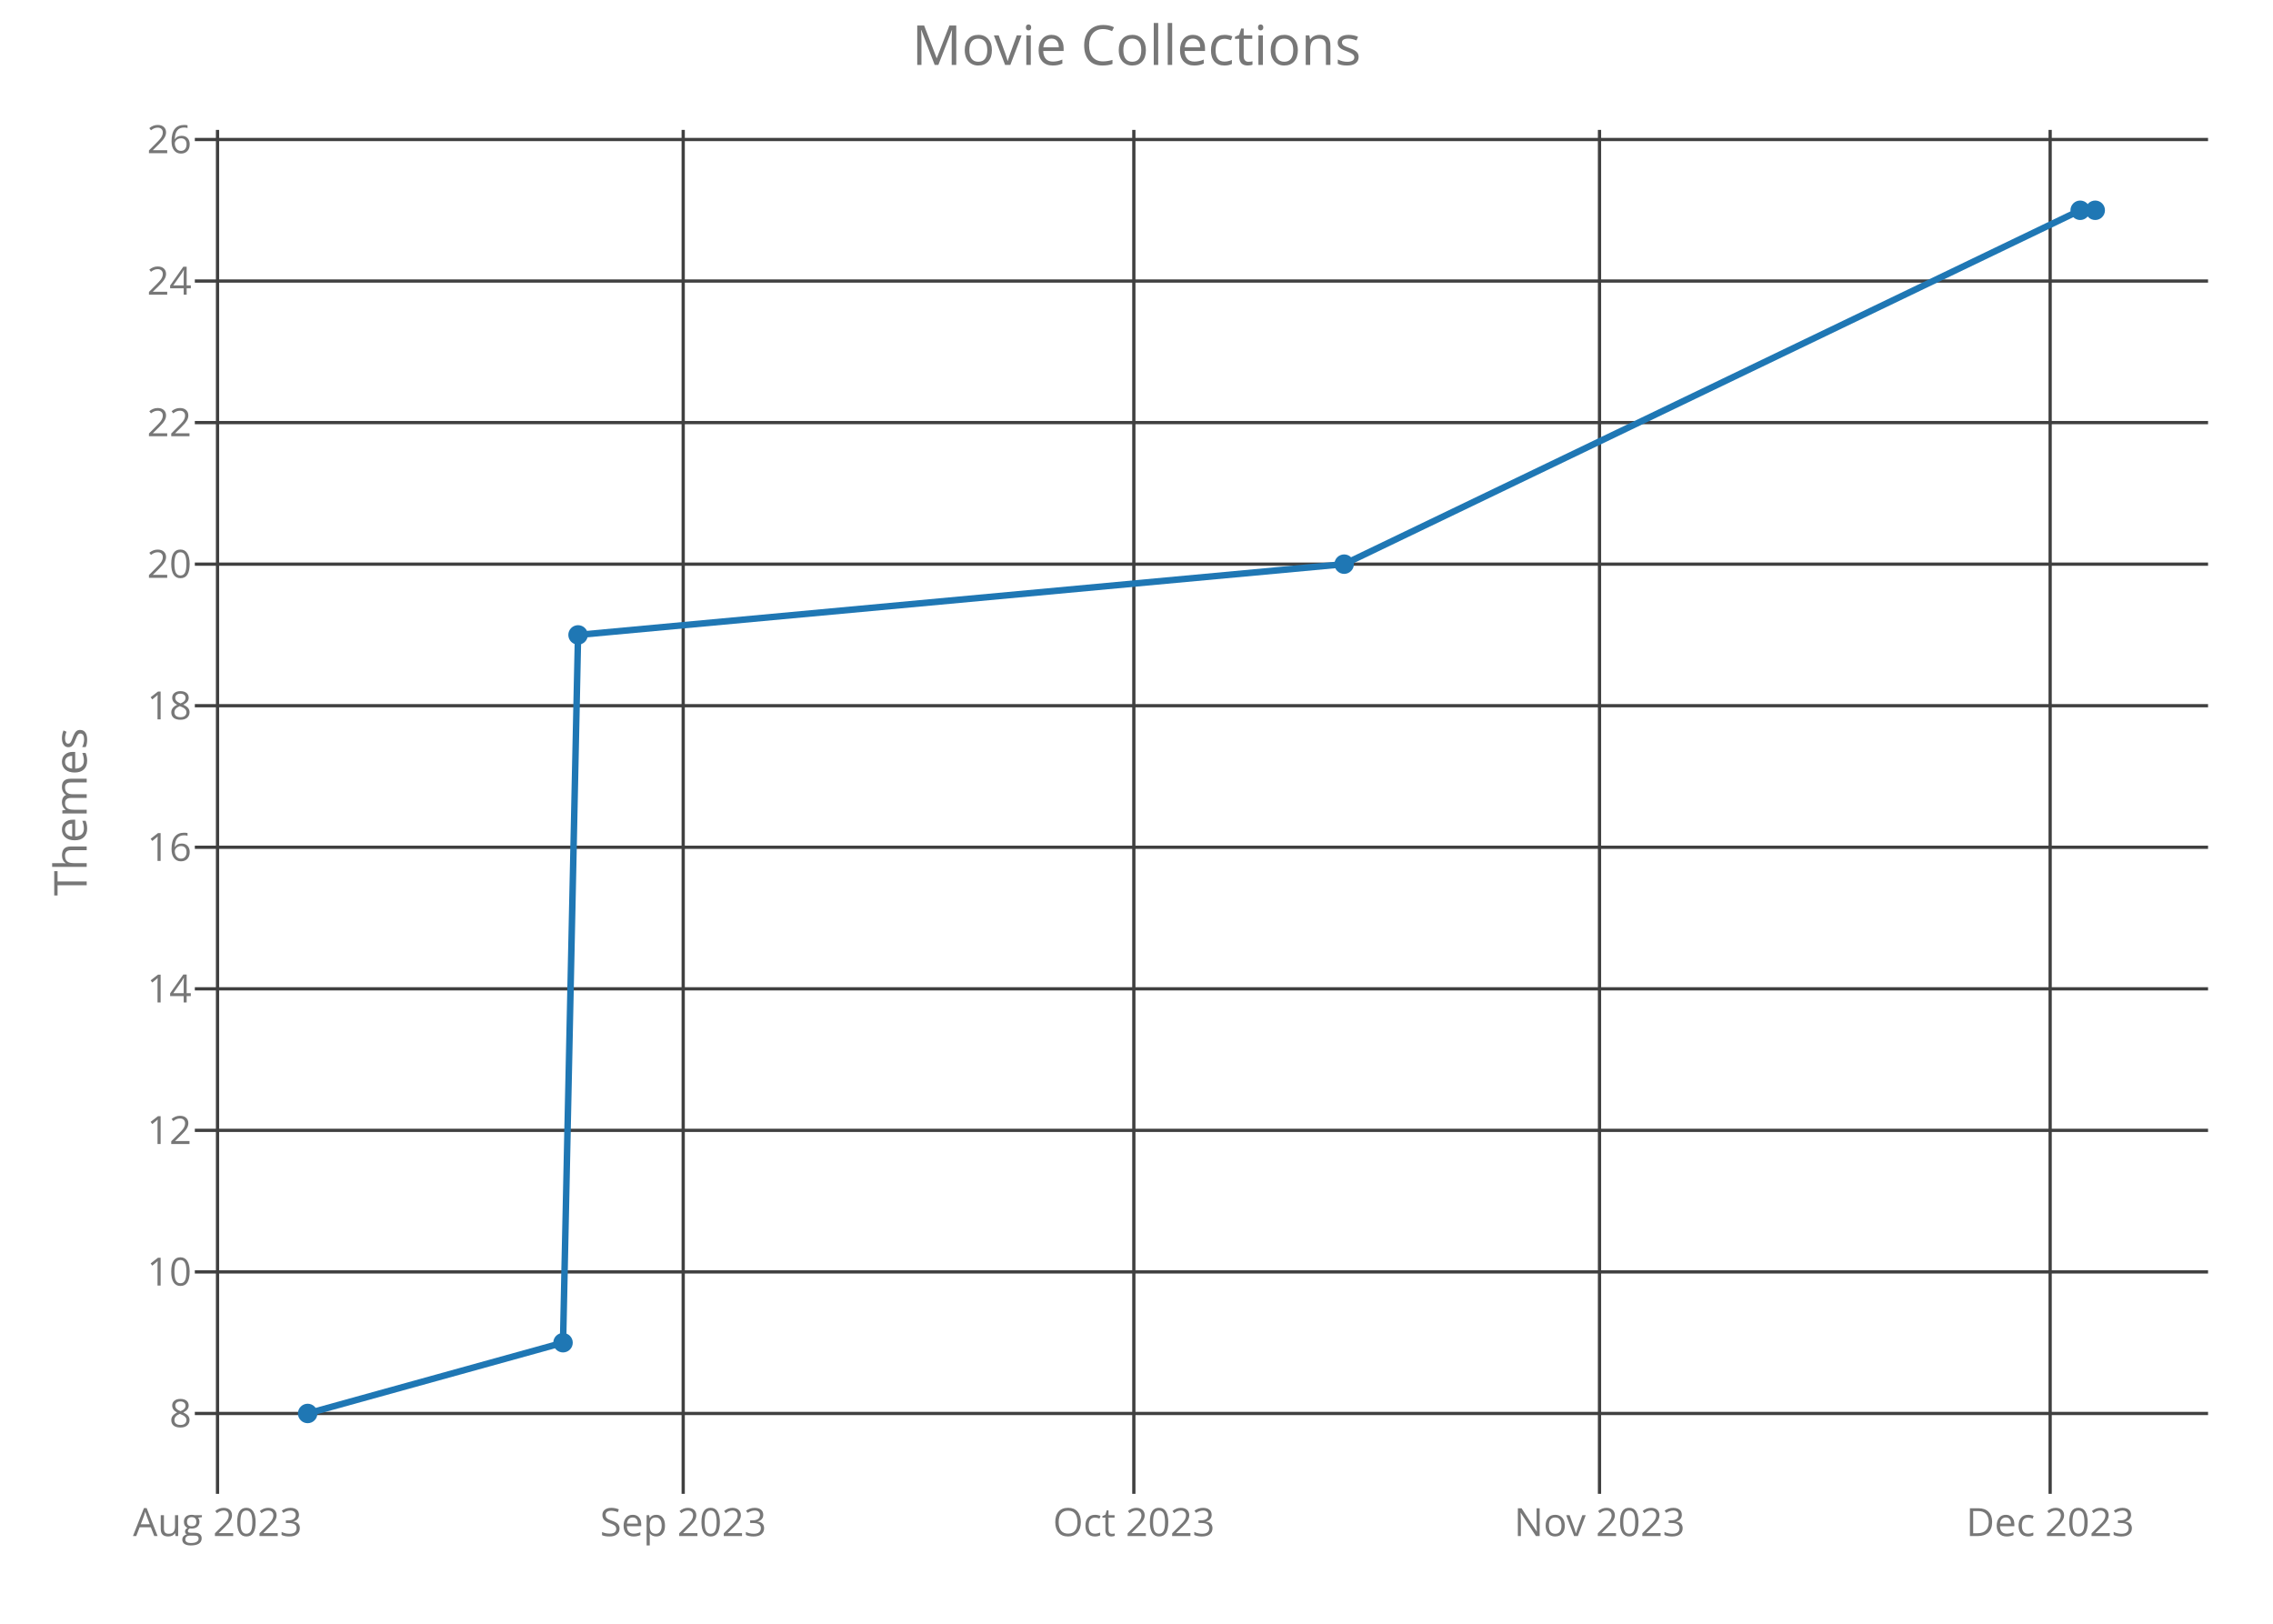
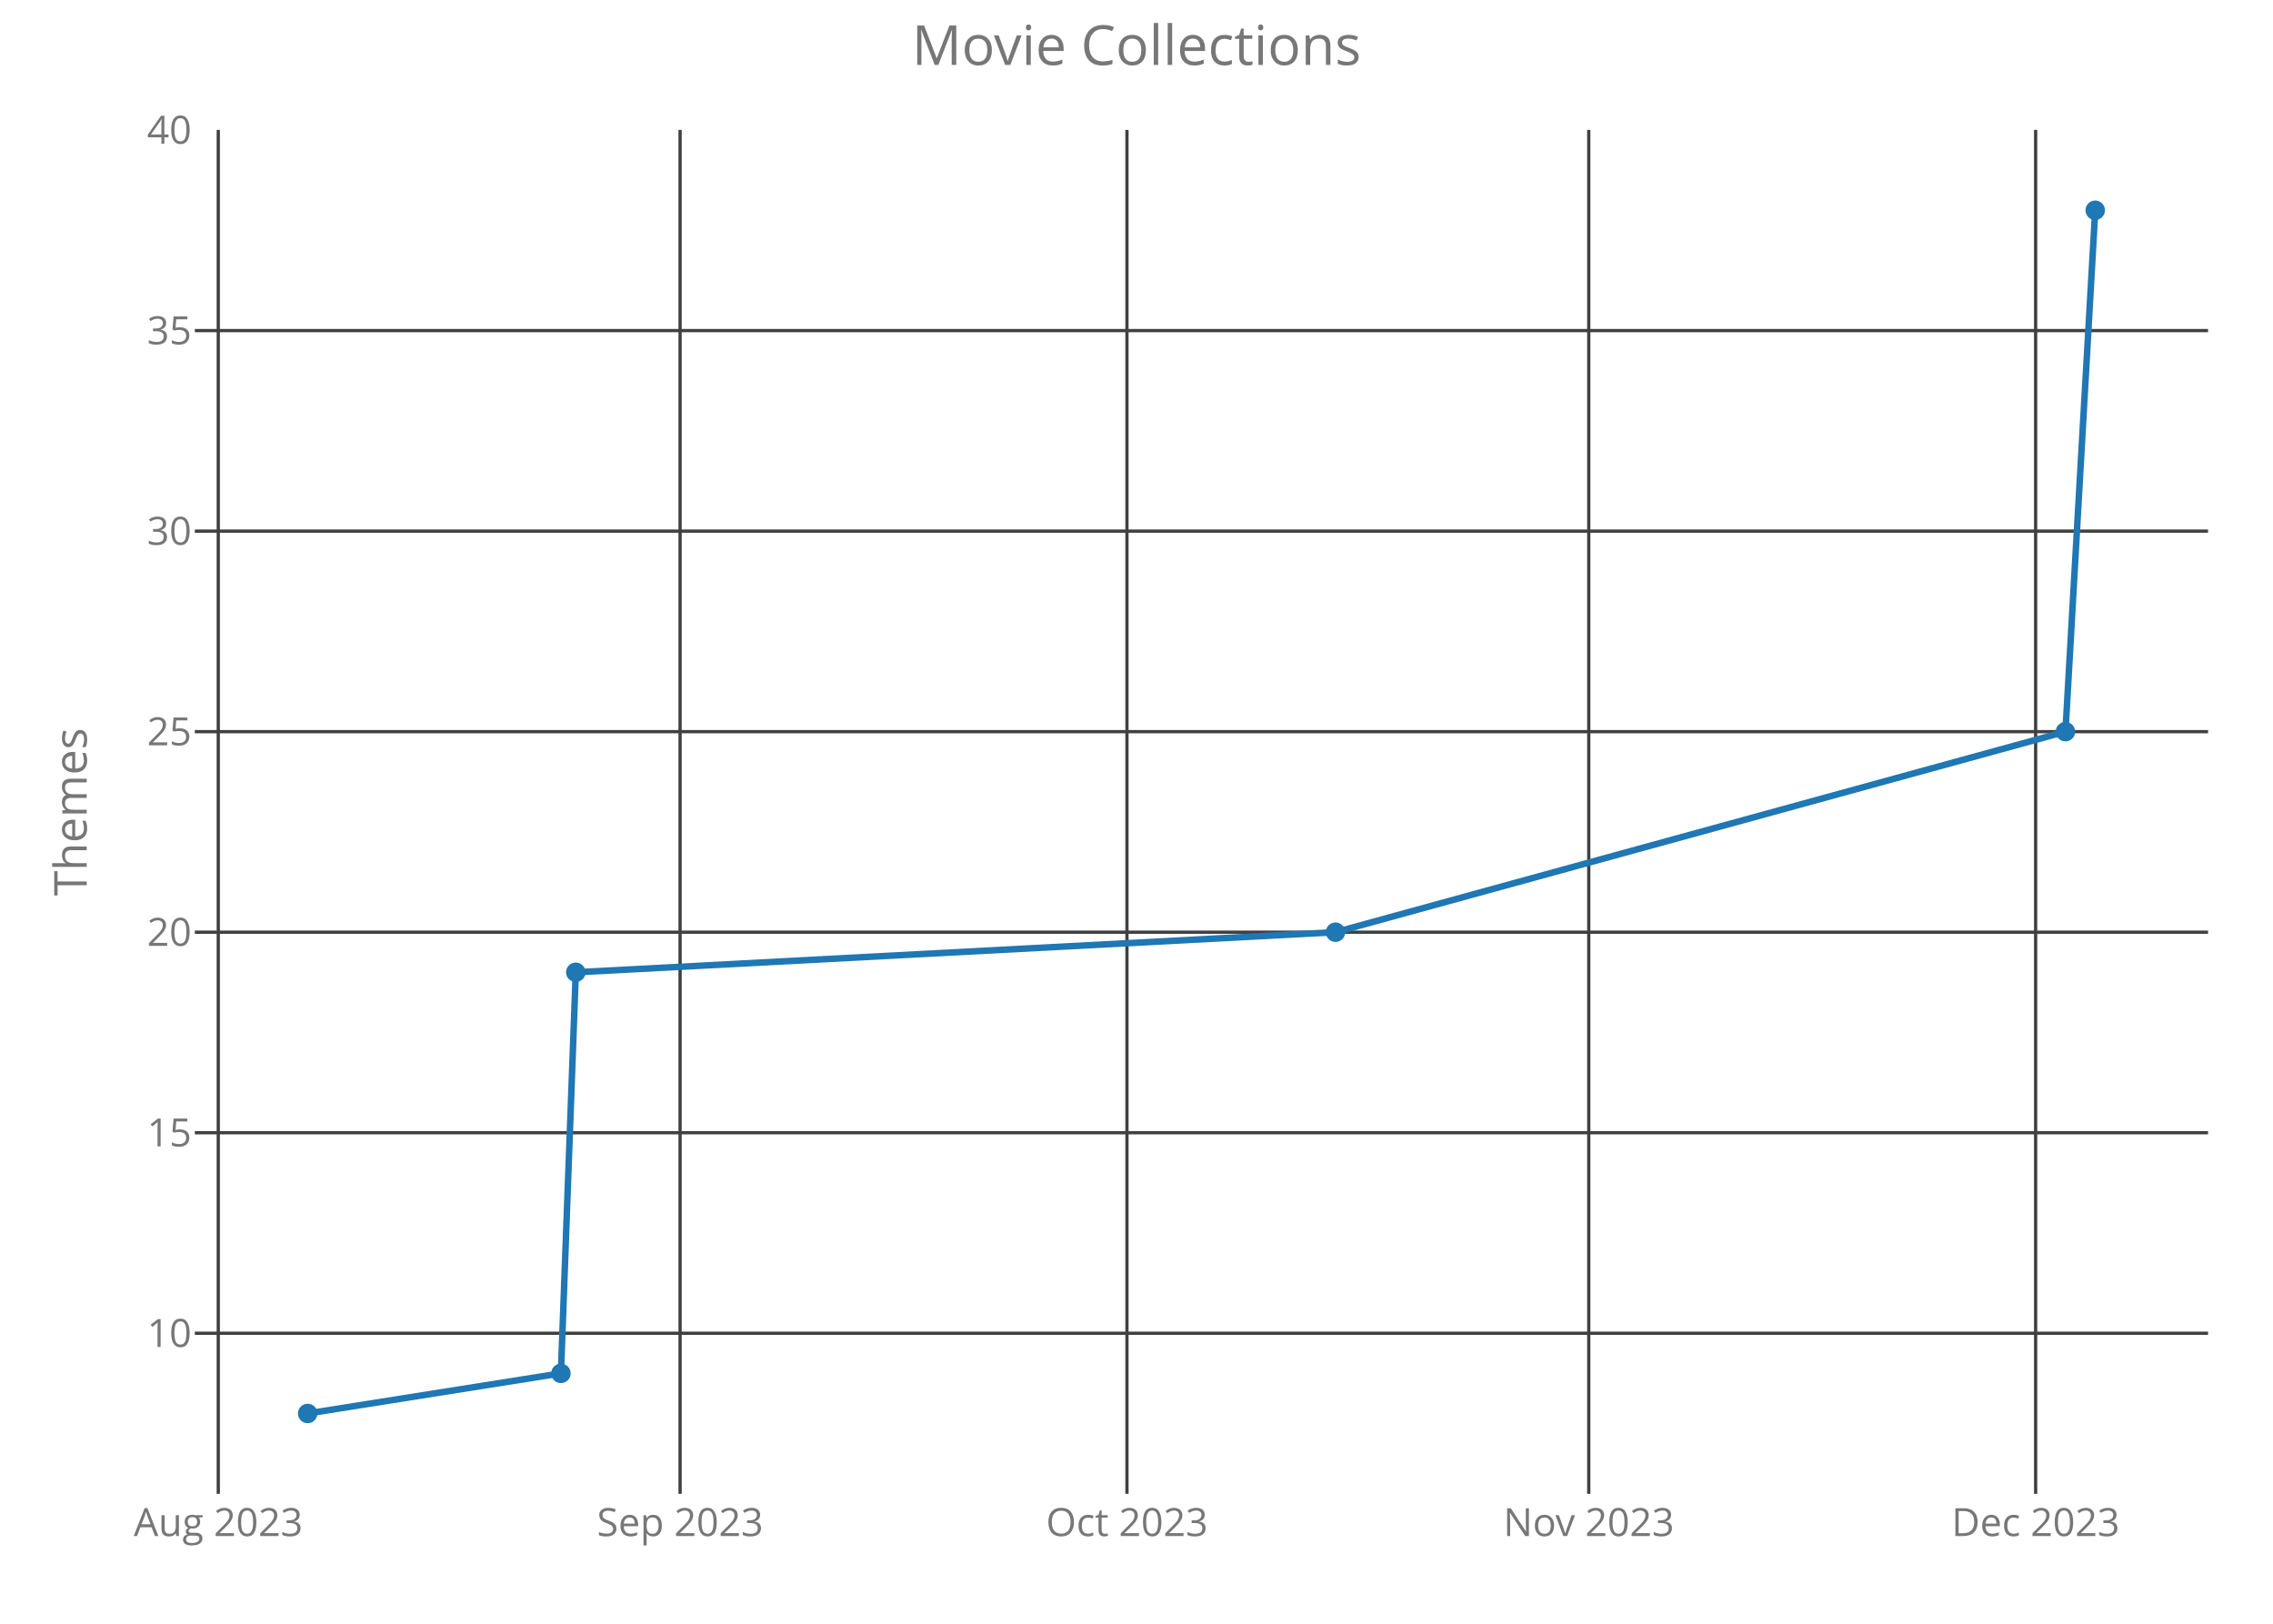
<svg xmlns="http://www.w3.org/2000/svg" class="main-svg" width="700" height="500" style="" viewBox="0 0 700 500">
  <rect x="0" y="0" width="700" height="500" style="fill: rgb(0, 0, 0); fill-opacity: 0;" />
-   <defs id="defs-75a7c9">
+   <defs id="defs-e1e714">
    <g class="clips">
-       <clipPath id="clip75a7c9xyplot" class="plotclip">
+       <clipPath id="clipe1e714xyplot" class="plotclip">
        <rect width="620" height="420" />
      </clipPath>
-       <clipPath class="axesclip" id="clip75a7c9x">
+       <clipPath class="axesclip" id="clipe1e714x">
        <rect x="60" y="0" width="620" height="500" />
      </clipPath>
-       <clipPath class="axesclip" id="clip75a7c9y">
+       <clipPath class="axesclip" id="clipe1e714y">
        <rect x="0" y="40" width="700" height="420" />
      </clipPath>
-       <clipPath class="axesclip" id="clip75a7c9xy">
+       <clipPath class="axesclip" id="clipe1e714xy">
        <rect x="60" y="40" width="620" height="420" />
      </clipPath>
    </g>
    <g class="gradients" />
  </defs>
  <g class="bglayer">
    <rect class="bg" x="60" y="40" width="620" height="420" style="fill: rgb(0, 0, 0); fill-opacity: 0; stroke-width: 0;" />
  </g>
  <g class="layer-below">
    <g class="imagelayer" />
    <g class="shapelayer" />
  </g>
  <g class="cartesianlayer">
    <g class="subplot xy">
      <g class="layer-subplot">
        <g class="shapelayer" />
        <g class="imagelayer" />
      </g>
      <g class="gridlayer">
        <g class="x">
-           <path class="xgrid crisp" transform="translate(66.99,0)" d="M0,40v420" style="stroke: rgb(64, 64, 64); stroke-opacity: 1; stroke-width: 1px;" />
-           <path class="xgrid crisp" transform="translate(210.4,0)" d="M0,40v420" style="stroke: rgb(64, 64, 64); stroke-opacity: 1; stroke-width: 1px;" />
-           <path class="xgrid crisp" transform="translate(349.18,0)" d="M0,40v420" style="stroke: rgb(64, 64, 64); stroke-opacity: 1; stroke-width: 1px;" />
-           <path class="xgrid crisp" transform="translate(492.59,0)" d="M0,40v420" style="stroke: rgb(64, 64, 64); stroke-opacity: 1; stroke-width: 1px;" />
-           <path class="xgrid crisp" transform="translate(631.37,0)" d="M0,40v420" style="stroke: rgb(64, 64, 64); stroke-opacity: 1; stroke-width: 1px;" />
+           <path class="xgrid crisp" transform="translate(67.22,0)" d="M0,40v420" style="stroke: rgb(64, 64, 64); stroke-opacity: 1; stroke-width: 1px;" />
+           <path class="xgrid crisp" transform="translate(209.44,0)" d="M0,40v420" style="stroke: rgb(64, 64, 64); stroke-opacity: 1; stroke-width: 1px;" />
+           <path class="xgrid crisp" transform="translate(347.06,0)" d="M0,40v420" style="stroke: rgb(64, 64, 64); stroke-opacity: 1; stroke-width: 1px;" />
+           <path class="xgrid crisp" transform="translate(489.28,0)" d="M0,40v420" style="stroke: rgb(64, 64, 64); stroke-opacity: 1; stroke-width: 1px;" />
+           <path class="xgrid crisp" transform="translate(626.9,0)" d="M0,40v420" style="stroke: rgb(64, 64, 64); stroke-opacity: 1; stroke-width: 1px;" />
        </g>
        <g class="y">
-           <path class="ygrid crisp" transform="translate(0,435.25)" d="M60,0h620" style="stroke: rgb(64, 64, 64); stroke-opacity: 1; stroke-width: 1px;" />
-           <path class="ygrid crisp" transform="translate(0,391.66)" d="M60,0h620" style="stroke: rgb(64, 64, 64); stroke-opacity: 1; stroke-width: 1px;" />
-           <path class="ygrid crisp" transform="translate(0,348.07)" d="M60,0h620" style="stroke: rgb(64, 64, 64); stroke-opacity: 1; stroke-width: 1px;" />
-           <path class="ygrid crisp" transform="translate(0,304.49)" d="M60,0h620" style="stroke: rgb(64, 64, 64); stroke-opacity: 1; stroke-width: 1px;" />
-           <path class="ygrid crisp" transform="translate(0,260.9)" d="M60,0h620" style="stroke: rgb(64, 64, 64); stroke-opacity: 1; stroke-width: 1px;" />
-           <path class="ygrid crisp" transform="translate(0,217.31)" d="M60,0h620" style="stroke: rgb(64, 64, 64); stroke-opacity: 1; stroke-width: 1px;" />
-           <path class="ygrid crisp" transform="translate(0,173.72)" d="M60,0h620" style="stroke: rgb(64, 64, 64); stroke-opacity: 1; stroke-width: 1px;" />
-           <path class="ygrid crisp" transform="translate(0,130.13)" d="M60,0h620" style="stroke: rgb(64, 64, 64); stroke-opacity: 1; stroke-width: 1px;" />
-           <path class="ygrid crisp" transform="translate(0,86.54)" d="M60,0h620" style="stroke: rgb(64, 64, 64); stroke-opacity: 1; stroke-width: 1px;" />
-           <path class="ygrid crisp" transform="translate(0,42.96)" d="M60,0h620" style="stroke: rgb(64, 64, 64); stroke-opacity: 1; stroke-width: 1px;" />
+           <path class="ygrid crisp" transform="translate(0,410.55)" d="M60,0h620" style="stroke: rgb(64, 64, 64); stroke-opacity: 1; stroke-width: 1px;" />
+           <path class="ygrid crisp" transform="translate(0,348.8)" d="M60,0h620" style="stroke: rgb(64, 64, 64); stroke-opacity: 1; stroke-width: 1px;" />
+           <path class="ygrid crisp" transform="translate(0,287.05)" d="M60,0h620" style="stroke: rgb(64, 64, 64); stroke-opacity: 1; stroke-width: 1px;" />
+           <path class="ygrid crisp" transform="translate(0,225.3)" d="M60,0h620" style="stroke: rgb(64, 64, 64); stroke-opacity: 1; stroke-width: 1px;" />
+           <path class="ygrid crisp" transform="translate(0,163.55)" d="M60,0h620" style="stroke: rgb(64, 64, 64); stroke-opacity: 1; stroke-width: 1px;" />
+           <path class="ygrid crisp" transform="translate(0,101.8)" d="M60,0h620" style="stroke: rgb(64, 64, 64); stroke-opacity: 1; stroke-width: 1px;" />
        </g>
      </g>
      <g class="zerolinelayer" />
      <path class="xlines-below crisp" d="M0,0" style="fill: none;" />
      <path class="ylines-below crisp" d="M0,0" style="fill: none;" />
      <g class="overlines-below" />
      <g class="xaxislayer-below">
        <g class="xtick">
-           <text text-anchor="middle" x="0" y="473" transform="translate(66.99,0)" style="font-family: 'Open Sans'; font-size: 12px; fill: rgb(119, 119, 119); fill-opacity: 1; white-space: pre;">Aug 2023</text>
+           <text text-anchor="middle" x="0" y="473" transform="translate(67.22,0)" style="font-family: 'Open Sans'; font-size: 12px; fill: rgb(119, 119, 119); fill-opacity: 1; white-space: pre;">Aug 2023</text>
        </g>
        <g class="xtick">
-           <text text-anchor="middle" x="0" y="473" transform="translate(210.4,0)" style="font-family: 'Open Sans'; font-size: 12px; fill: rgb(119, 119, 119); fill-opacity: 1; white-space: pre;">Sep 2023</text>
+           <text text-anchor="middle" x="0" y="473" transform="translate(209.44,0)" style="font-family: 'Open Sans'; font-size: 12px; fill: rgb(119, 119, 119); fill-opacity: 1; white-space: pre;">Sep 2023</text>
        </g>
        <g class="xtick">
-           <text text-anchor="middle" x="0" y="473" transform="translate(349.18,0)" style="font-family: 'Open Sans'; font-size: 12px; fill: rgb(119, 119, 119); fill-opacity: 1; white-space: pre;">Oct 2023</text>
+           <text text-anchor="middle" x="0" y="473" transform="translate(347.06,0)" style="font-family: 'Open Sans'; font-size: 12px; fill: rgb(119, 119, 119); fill-opacity: 1; white-space: pre;">Oct 2023</text>
        </g>
        <g class="xtick">
-           <text text-anchor="middle" x="0" y="473" transform="translate(492.59,0)" style="font-family: 'Open Sans'; font-size: 12px; fill: rgb(119, 119, 119); fill-opacity: 1; white-space: pre;">Nov 2023</text>
+           <text text-anchor="middle" x="0" y="473" transform="translate(489.28,0)" style="font-family: 'Open Sans'; font-size: 12px; fill: rgb(119, 119, 119); fill-opacity: 1; white-space: pre;">Nov 2023</text>
        </g>
        <g class="xtick">
-           <text text-anchor="middle" x="0" y="473" transform="translate(631.37,0)" style="font-family: 'Open Sans'; font-size: 12px; fill: rgb(119, 119, 119); fill-opacity: 1; white-space: pre;">Dec 2023</text>
+           <text text-anchor="middle" x="0" y="473" transform="translate(626.9,0)" style="font-family: 'Open Sans'; font-size: 12px; fill: rgb(119, 119, 119); fill-opacity: 1; white-space: pre;">Dec 2023</text>
        </g>
      </g>
      <g class="yaxislayer-below">
        <g class="ytick">
-           <text text-anchor="end" x="59" y="4.2" transform="translate(0,435.25)" style="font-family: 'Open Sans'; font-size: 12px; fill: rgb(119, 119, 119); fill-opacity: 1; white-space: pre;">8</text>
+           <text text-anchor="end" x="59" y="4.2" transform="translate(0,410.55)" style="font-family: 'Open Sans'; font-size: 12px; fill: rgb(119, 119, 119); fill-opacity: 1; white-space: pre;">10</text>
        </g>
        <g class="ytick">
-           <text text-anchor="end" x="59" y="4.2" transform="translate(0,391.66)" style="font-family: 'Open Sans'; font-size: 12px; fill: rgb(119, 119, 119); fill-opacity: 1; white-space: pre;">10</text>
+           <text text-anchor="end" x="59" y="4.2" transform="translate(0,348.8)" style="font-family: 'Open Sans'; font-size: 12px; fill: rgb(119, 119, 119); fill-opacity: 1; white-space: pre;">15</text>
        </g>
        <g class="ytick">
-           <text text-anchor="end" x="59" y="4.2" transform="translate(0,348.07)" style="font-family: 'Open Sans'; font-size: 12px; fill: rgb(119, 119, 119); fill-opacity: 1; white-space: pre;">12</text>
+           <text text-anchor="end" x="59" y="4.2" transform="translate(0,287.05)" style="font-family: 'Open Sans'; font-size: 12px; fill: rgb(119, 119, 119); fill-opacity: 1; white-space: pre;">20</text>
        </g>
        <g class="ytick">
-           <text text-anchor="end" x="59" y="4.2" transform="translate(0,304.49)" style="font-family: 'Open Sans'; font-size: 12px; fill: rgb(119, 119, 119); fill-opacity: 1; white-space: pre;">14</text>
+           <text text-anchor="end" x="59" y="4.2" transform="translate(0,225.3)" style="font-family: 'Open Sans'; font-size: 12px; fill: rgb(119, 119, 119); fill-opacity: 1; white-space: pre;">25</text>
        </g>
        <g class="ytick">
-           <text text-anchor="end" x="59" y="4.2" transform="translate(0,260.9)" style="font-family: 'Open Sans'; font-size: 12px; fill: rgb(119, 119, 119); fill-opacity: 1; white-space: pre;">16</text>
+           <text text-anchor="end" x="59" y="4.2" transform="translate(0,163.55)" style="font-family: 'Open Sans'; font-size: 12px; fill: rgb(119, 119, 119); fill-opacity: 1; white-space: pre;">30</text>
        </g>
        <g class="ytick">
-           <text text-anchor="end" x="59" y="4.2" transform="translate(0,217.31)" style="font-family: 'Open Sans'; font-size: 12px; fill: rgb(119, 119, 119); fill-opacity: 1; white-space: pre;">18</text>
+           <text text-anchor="end" x="59" y="4.2" transform="translate(0,101.8)" style="font-family: 'Open Sans'; font-size: 12px; fill: rgb(119, 119, 119); fill-opacity: 1; white-space: pre;">35</text>
        </g>
        <g class="ytick">
-           <text text-anchor="end" x="59" y="4.2" transform="translate(0,173.72)" style="font-family: 'Open Sans'; font-size: 12px; fill: rgb(119, 119, 119); fill-opacity: 1; white-space: pre;">20</text>
-         </g>
-         <g class="ytick">
-           <text text-anchor="end" x="59" y="4.2" transform="translate(0,130.13)" style="font-family: 'Open Sans'; font-size: 12px; fill: rgb(119, 119, 119); fill-opacity: 1; white-space: pre;">22</text>
-         </g>
-         <g class="ytick">
-           <text text-anchor="end" x="59" y="4.2" transform="translate(0,86.54)" style="font-family: 'Open Sans'; font-size: 12px; fill: rgb(119, 119, 119); fill-opacity: 1; white-space: pre;">24</text>
-         </g>
-         <g class="ytick">
-           <text text-anchor="end" x="59" y="4.2" transform="translate(0,42.96)" style="font-family: 'Open Sans'; font-size: 12px; fill: rgb(119, 119, 119); fill-opacity: 1; white-space: pre;">26</text>
+           <text text-anchor="end" x="59" y="4.2" transform="translate(0,40.05)" style="font-family: 'Open Sans'; font-size: 12px; fill: rgb(119, 119, 119); fill-opacity: 1; white-space: pre;">40</text>
        </g>
      </g>
      <g class="overaxes-below" />
-       <g class="plot" transform="translate(60,40)" clip-path="url('#clip75a7c9xyplot')">
+       <g class="plot" transform="translate(60,40)" clip-path="url('#clipe1e714xyplot')">
        <g class="scatterlayer mlayer">
-           <g class="trace scatter tracee17c1f" style="stroke-miterlimit: 2; opacity: 1;">
+           <g class="trace scatter trace24e8fc" style="stroke-miterlimit: 2; opacity: 1;">
            <g class="fills" />
            <g class="errorbars" />
            <g class="lines">
-               <path class="js-line" d="M34.75,395.25L113.39,373.46L118.02,155.51L353.95,133.72L580.62,24.75L585.25,24.75" style="vector-effect: non-scaling-stroke; fill: none; stroke: rgb(31, 119, 180); stroke-opacity: 1; stroke-width: 2px; opacity: 1;" />
+               <path class="js-line" d="M34.75,395.25L112.74,382.9L117.32,259.4L351.29,247.05L576.08,185.3L585.25,24.75" style="vector-effect: non-scaling-stroke; fill: none; stroke: rgb(31, 119, 180); stroke-opacity: 1; stroke-width: 2px; opacity: 1;" />
            </g>
            <g class="points">
              <path class="point" transform="translate(34.75,395.25)" d="M3,0A3,3 0 1,1 0,-3A3,3 0 0,1 3,0Z" style="opacity: 1; stroke-width: 0px; fill: rgb(31, 119, 180); fill-opacity: 1;" />
-               <path class="point" transform="translate(113.39,373.46)" d="M3,0A3,3 0 1,1 0,-3A3,3 0 0,1 3,0Z" style="opacity: 1; stroke-width: 0px; fill: rgb(31, 119, 180); fill-opacity: 1;" />
-               <path class="point" transform="translate(118.02,155.51)" d="M3,0A3,3 0 1,1 0,-3A3,3 0 0,1 3,0Z" style="opacity: 1; stroke-width: 0px; fill: rgb(31, 119, 180); fill-opacity: 1;" />
-               <path class="point" transform="translate(353.95,133.72)" d="M3,0A3,3 0 1,1 0,-3A3,3 0 0,1 3,0Z" style="opacity: 1; stroke-width: 0px; fill: rgb(31, 119, 180); fill-opacity: 1;" />
-               <path class="point" transform="translate(580.62,24.75)" d="M3,0A3,3 0 1,1 0,-3A3,3 0 0,1 3,0Z" style="opacity: 1; stroke-width: 0px; fill: rgb(31, 119, 180); fill-opacity: 1;" />
+               <path class="point" transform="translate(112.74,382.9)" d="M3,0A3,3 0 1,1 0,-3A3,3 0 0,1 3,0Z" style="opacity: 1; stroke-width: 0px; fill: rgb(31, 119, 180); fill-opacity: 1;" />
+               <path class="point" transform="translate(117.32,259.4)" d="M3,0A3,3 0 1,1 0,-3A3,3 0 0,1 3,0Z" style="opacity: 1; stroke-width: 0px; fill: rgb(31, 119, 180); fill-opacity: 1;" />
+               <path class="point" transform="translate(351.29,247.05)" d="M3,0A3,3 0 1,1 0,-3A3,3 0 0,1 3,0Z" style="opacity: 1; stroke-width: 0px; fill: rgb(31, 119, 180); fill-opacity: 1;" />
+               <path class="point" transform="translate(576.08,185.3)" d="M3,0A3,3 0 1,1 0,-3A3,3 0 0,1 3,0Z" style="opacity: 1; stroke-width: 0px; fill: rgb(31, 119, 180); fill-opacity: 1;" />
              <path class="point" transform="translate(585.25,24.75)" d="M3,0A3,3 0 1,1 0,-3A3,3 0 0,1 3,0Z" style="opacity: 1; stroke-width: 0px; fill: rgb(31, 119, 180); fill-opacity: 1;" />
            </g>
            <g class="text" />
          </g>
        </g>
      </g>
      <g class="overplot" />
      <path class="xlines-above" />
      <path class="ylines-above" />
      <g class="overlines-above" />
      <g class="xaxislayer-above" />
      <g class="yaxislayer-above" />
      <g class="overaxes-above" />
    </g>
  </g>
  <g class="polarlayer" />
  <g class="ternarylayer" />
  <g class="geolayer" />
  <g class="funnelarealayer" />
  <g class="pielayer" />
  <g class="treemaplayer" />
  <g class="sunburstlayer" />
  <g class="glimages" />
-   <defs id="topdefs-75a7c9">
+   <defs id="topdefs-e1e714">
    <g class="clips" />
  </defs>
  <g class="layer-above">
    <g class="imagelayer" />
    <g class="shapelayer" />
  </g>
  <g class="infolayer">
    <g class="g-gtitle">
      <text class="gtitle" x="350" y="20" text-anchor="middle" dy="0em" style="font-family: 'Open Sans'; font-size: 17px; fill: rgb(119, 119, 119); opacity: 1; font-weight: normal; white-space: pre;">Movie Collections</text>
    </g>
    <g class="g-xtitle" />
    <g class="g-ytitle">
      <text class="ytitle" transform="rotate(-90,26.7,250)" x="26.7" y="250" text-anchor="middle" style="font-family: 'Open Sans'; font-size: 14px; fill: rgb(119, 119, 119); opacity: 1; font-weight: normal; white-space: pre;">Themes</text>
    </g>
  </g>
</svg>
